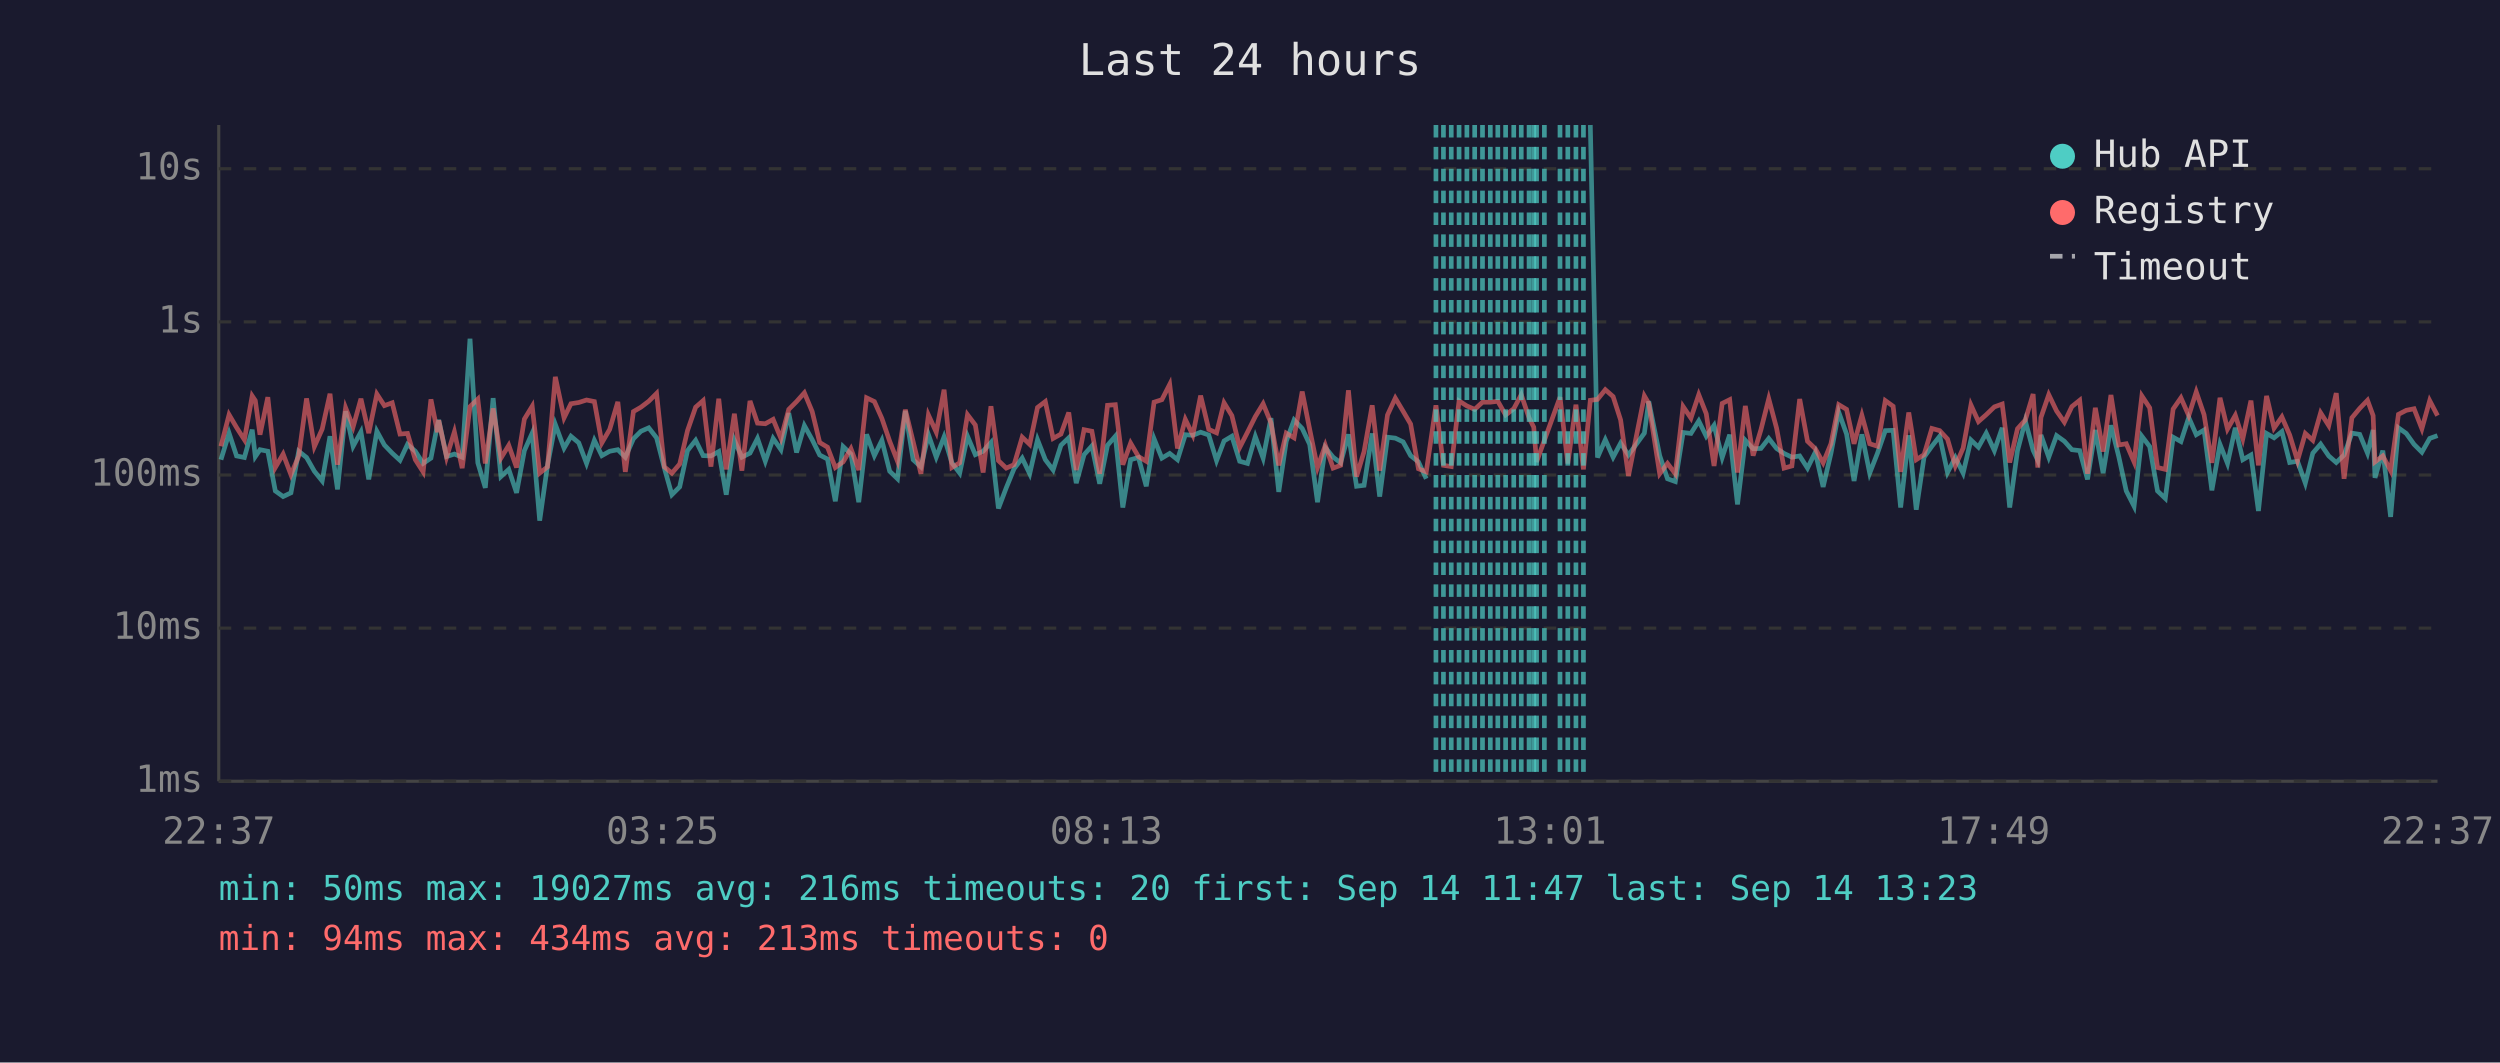
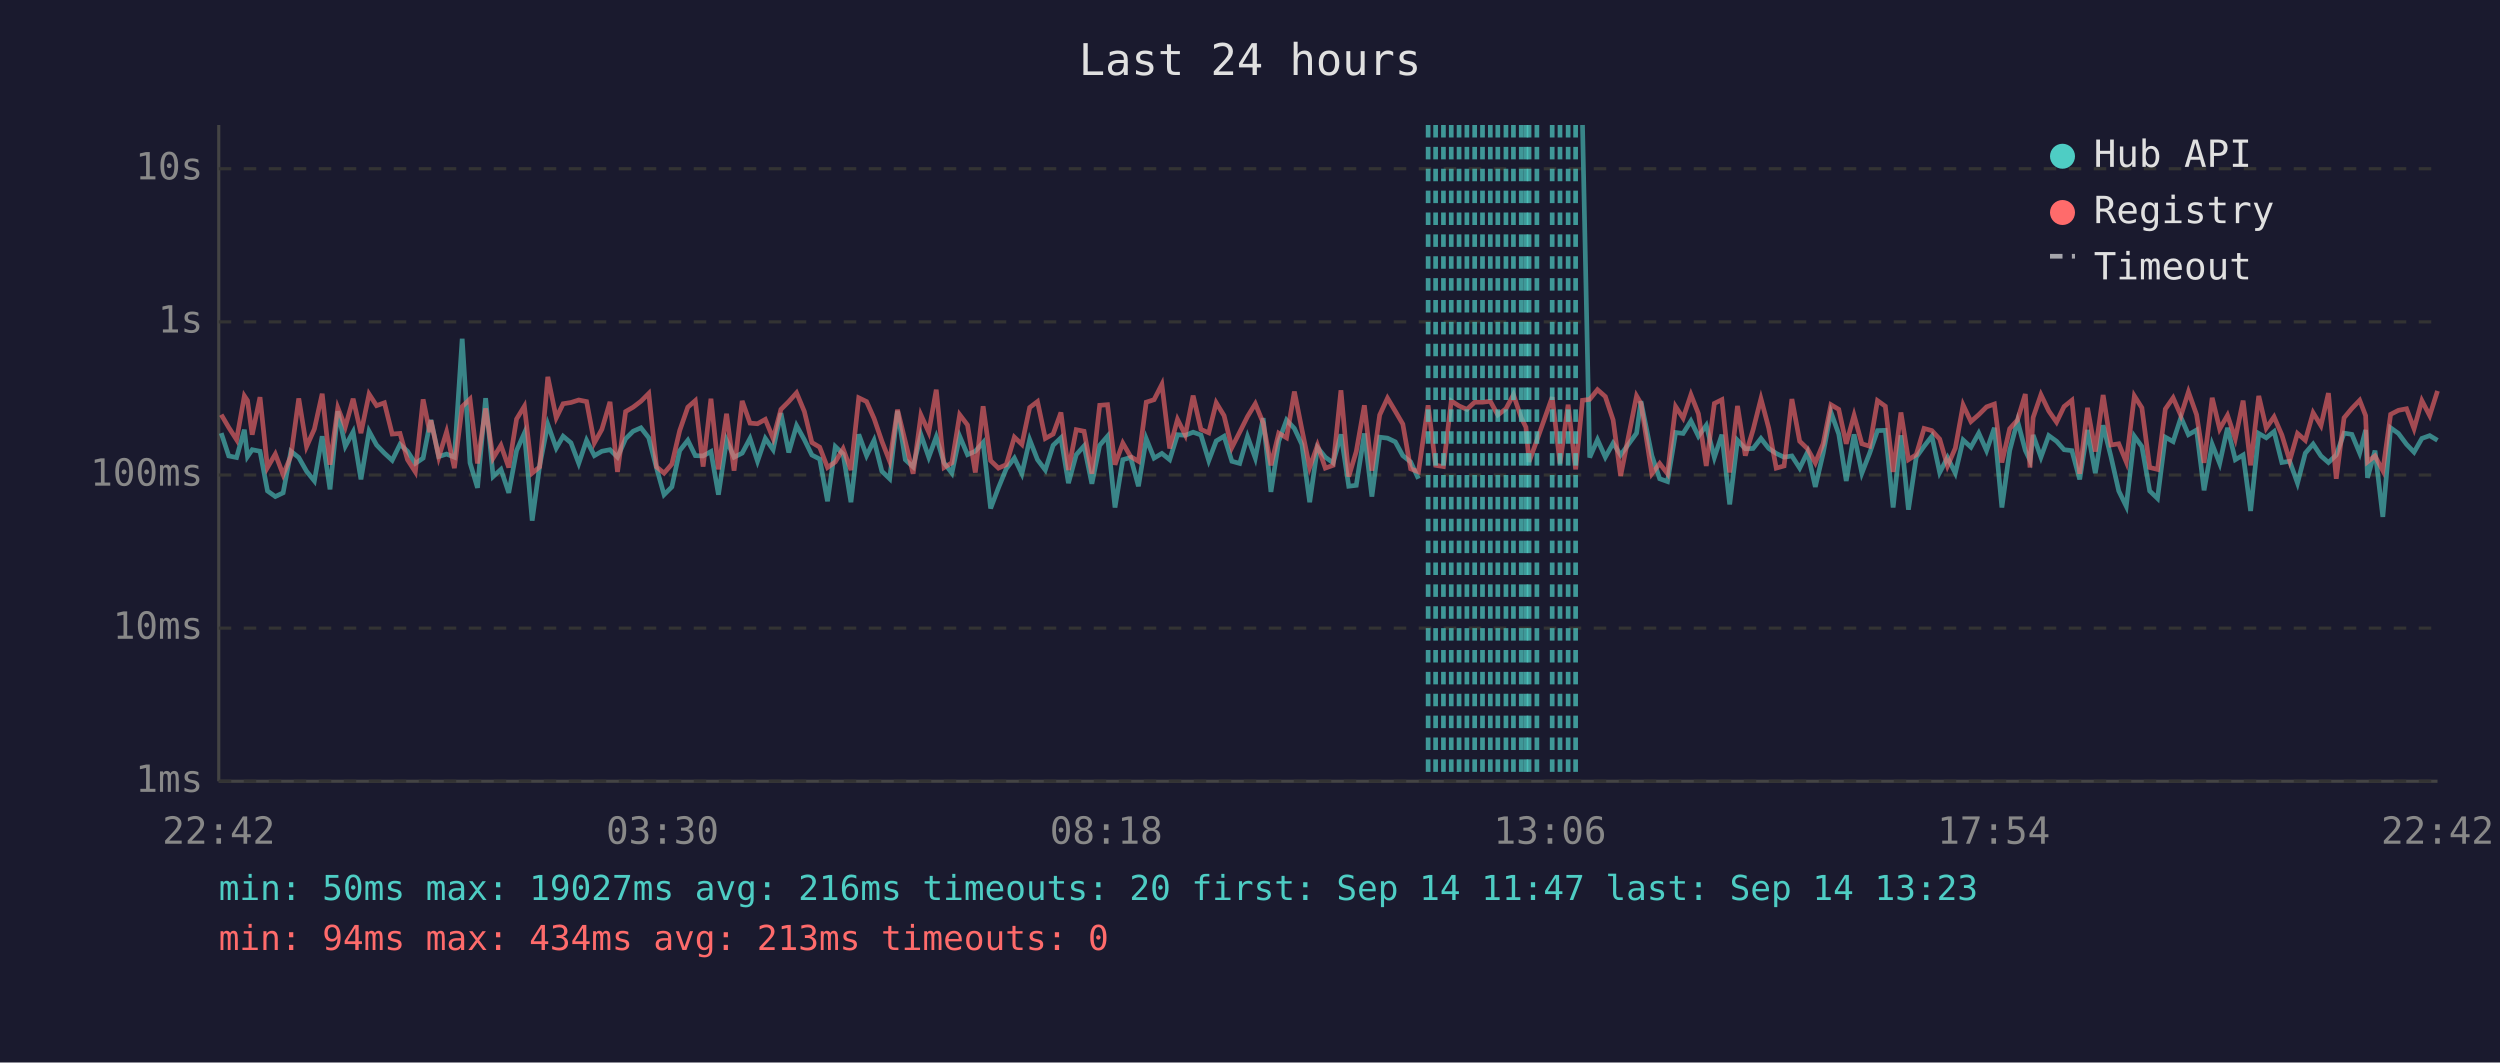
<svg xmlns="http://www.w3.org/2000/svg" viewBox="0 0 800 340" font-family="monospace" font-size="12">
  <rect width="800" height="340" fill="#1a1a2e" />
  <text x="400" y="24" fill="#e0e0e0" font-size="14" text-anchor="middle">Last 24 hours</text>
  <line x1="70" y1="40" x2="70" y2="250" stroke="#444" stroke-width="1" />
  <line x1="70" y1="250" x2="780" y2="250" stroke="#444" stroke-width="1" />
  <line x1="70" y1="250" x2="780" y2="250" stroke="#333" stroke-width="1" stroke-dasharray="4" />
  <text x="65" y="250" fill="#888" text-anchor="end" dominant-baseline="middle">1ms</text>
  <line x1="70" y1="201" x2="780" y2="201" stroke="#333" stroke-width="1" stroke-dasharray="4" />
  <text x="65" y="201" fill="#888" text-anchor="end" dominant-baseline="middle">10ms</text>
  <line x1="70" y1="152" x2="780" y2="152" stroke="#333" stroke-width="1" stroke-dasharray="4" />
  <text x="65" y="152" fill="#888" text-anchor="end" dominant-baseline="middle">100ms</text>
  <line x1="70" y1="103" x2="780" y2="103" stroke="#333" stroke-width="1" stroke-dasharray="4" />
  <text x="65" y="103" fill="#888" text-anchor="end" dominant-baseline="middle">1s</text>
  <line x1="70" y1="54" x2="780" y2="54" stroke="#333" stroke-width="1" stroke-dasharray="4" />
  <text x="65" y="54" fill="#888" text-anchor="end" dominant-baseline="middle">10s</text>
-   <text x="70" y="270" fill="#888" text-anchor="middle">22:37</text>
-   <text x="212" y="270" fill="#888" text-anchor="middle">03:25</text>
-   <text x="354" y="270" fill="#888" text-anchor="middle">08:13</text>
-   <text x="496" y="270" fill="#888" text-anchor="middle">13:01</text>
-   <text x="638" y="270" fill="#888" text-anchor="middle">17:49</text>
-   <text x="780" y="270" fill="#888" text-anchor="middle">22:37</text>
-   <polyline points="70.7,147.1 73.3,138.6 75.7,145.9 78.2,146.4 80.7,137.5 81.7,146.1 83.2,143.9 85.7,144.4 88.1,157.1 90.6,158.9 93.1,157.7 95.6,144.4 98.1,146.4 100.6,150.8 103.1,153.9 105.6,139.6 108.0,156.6 110.6,131.6 113.0,142.8 115.5,138.2 118.0,153.4 120.6,138.0 123.0,142.4 125.5,145.0 128.0,147.3 130.4,142.2 132.9,144.4 135.4,148.3 137.9,146.6 140.0,135.9 140.4,134.4 142.9,146.1 145.4,145.3 147.9,146.3 150.4,108.4 152.9,148.1 155.3,156.1 157.8,127.4 160.3,152.5 162.8,150.2 165.3,157.7 167.8,144.2 170.3,138.6 172.7,166.6 175.2,148.9 177.7,135.8 180.5,143.4 182.7,139.6 185.2,141.7 187.7,148.3 190.2,140.9 192.6,145.8 195.1,144.4 197.7,143.9 200.1,146.3 202.7,140.4 205.1,138.0 207.6,136.9 210.1,140.1 212.6,149.8 215.0,158.3 217.5,155.8 220.0,144.2 222.6,140.9 225.0,145.8 227.5,145.9 230.0,144.5 232.4,158.3 235.0,140.9 237.4,146.3 240.0,145.0 242.4,140.3 244.9,147.6 247.4,140.3 249.9,143.9 252.4,132.2 254.9,144.8 257.4,136.2 259.9,140.7 262.3,145.6 264.8,146.9 267.3,160.4 269.8,142.9 272.3,145.3 274.8,160.7 277.3,139.0 279.8,145.8 282.2,140.9 284.7,150.8 287.2,153.2 289.7,131.5 292.2,147.1 294.7,149.4 297.1,139.1 299.6,146.3 302.1,139.8 304.6,148.1 307.1,151.4 309.6,139.6 312.1,145.5 314.6,144.4 317.1,141.6 319.5,162.7 322.0,156.1 324.5,150.0 327.1,146.6 329.5,151.6 332.0,140.7 334.5,147.1 337.0,150.4 339.5,142.5 342.0,140.1 344.4,154.6 346.9,145.5 349.4,142.7 351.9,154.8 354.4,142.5 356.9,139.6 359.3,162.4 361.8,147.1 364.3,146.4 366.8,155.6 369.3,140.4 371.8,146.6 374.3,145.1 376.8,147.1 379.3,139.1 381.7,139.3 384.2,138.3 386.8,139.2 389.3,147.4 391.7,141.1 394.2,139.6 396.7,147.6 399.2,148.3 401.7,139.7 404.2,146.6 406.7,133.8 409.2,157.4 411.6,141.2 414.1,134.4 416.7,137.1 419.1,142.2 421.6,160.7 424.1,143.2 426.6,146.3 429.0,148.1 431.5,139.0 434.1,155.6 436.5,155.3 439.1,138.7 441.5,158.9 444.0,139.9 446.5,140.2 449.0,141.4 451.4,145.8 453.9,147.8 456.4,153.2" fill="none" stroke="#4ecdc4" stroke-width="1.5" opacity="0.6" />
-   <polyline points="508.9,40.0 511.2,146.4 513.7,140.7 516.2,146.3 518.6,141.8 521.1,145.6 526.2,138.6 527.6,128.4 531.1,145.8 533.6,153.2 536.1,154.1 538.6,138.4 541.1,138.7 543.6,134.7 546.0,139.6 548.5,136.1 551.1,146.4 553.5,139.1 556.0,161.4 558.5,140.9 561.0,143.6 563.5,143.5 566.0,140.3 568.5,143.5 570.9,145.1 573.4,146.3 575.9,145.9 578.4,149.8 580.9,144.7 583.4,155.8 585.9,145.1 588.4,131.9 590.9,138.9 593.3,153.9 595.8,139.0 598.3,151.4 600.8,145.0 603.3,137.8 605.8,137.7 608.2,162.4 610.8,139.3 613.2,163.1 615.7,146.3 618.2,142.8 620.7,139.6 623.2,151.2 625.7,146.4 628.2,151.4 630.7,140.8 633.1,143.1 635.6,138.6 638.2,144.2 640.7,136.9 643.1,162.4 645.6,144.2 648.1,134.7 650.6,144.1 652.1,147.3 653.1,139.2 655.6,146.3 658.1,139.4 660.6,141.2 663.0,143.9 665.5,144.2 668.0,153.4 670.5,137.6 673.0,151.4 675.5,136.1 678.0,146.1 680.4,157.1 682.9,162.0 685.4,139.6 687.9,142.9 690.4,157.1 692.9,159.5 695.4,139.9 697.9,141.3 700.4,133.6 702.8,139.1 705.3,137.6 707.8,156.9 710.4,142.2 712.8,148.3 715.3,136.9 717.7,147.1 720.3,145.6 722.7,163.5 725.3,138.7 727.7,140.1 730.2,138.1 732.7,148.0 735.2,147.6 737.7,154.6 740.1,145.0 742.6,142.1 745.2,145.9 747.6,148.0 750.1,145.6 752.6,138.6 755.1,139.0 757.6,145.0 759.4,137.6 760.0,152.9 762.5,144.2 765.0,165.4 767.5,136.9 770.0,138.7 772.5,142.2 775.0,144.7 777.5,140.3 780.0,139.4" fill="none" stroke="#4ecdc4" stroke-width="1.5" opacity="0.6" />
-   <polyline points="70.7,142.8 73.3,132.7 75.7,136.8 78.2,140.7 80.7,126.7 81.7,128.2 83.2,139.1 85.7,127.1 88.1,149.6 90.6,145.3 93.1,151.9 95.6,145.9 98.1,127.5 100.6,142.9 103.1,137.3 105.6,126.0 108.0,148.7 110.6,130.5 113.0,136.6 115.5,127.6 118.0,138.6 120.6,126.1 123.0,129.8 125.5,128.9 128.0,138.9 130.4,138.7 132.9,147.1 135.4,151.0 137.9,127.8 140.0,138.3 140.4,134.5 142.9,146.3 145.4,138.2 147.9,149.8 150.4,130.1 152.9,127.7 155.3,148.3 157.8,130.7 160.3,146.6 162.8,142.5 165.3,149.6 167.8,134.1 170.3,130.0 172.7,151.4 175.2,149.4 177.7,120.6 180.5,133.7 182.7,129.2 185.2,128.8 187.7,128.0 190.2,128.5 192.6,141.7 195.1,137.4 197.7,128.6 200.1,151.0 202.7,131.7 205.1,130.3 207.6,128.4 210.1,125.9 212.6,149.4 215.0,151.4 217.5,148.5 220.0,137.8 222.6,130.3 225.0,128.2 227.5,149.3 230.0,127.6 232.4,150.2 235.0,132.4 237.4,150.6 240.0,128.3 242.4,135.4 244.9,135.6 247.4,134.2 249.9,140.3 252.4,131.0 254.9,128.5 257.4,125.7 259.9,131.7 262.3,141.6 264.8,143.1 267.3,149.6 269.8,147.8 272.3,143.6 274.8,150.4 277.3,127.3 279.8,128.5 282.2,133.9 284.7,141.2 287.2,147.6 289.7,131.1 292.2,141.3 294.7,151.6 297.1,132.8 299.6,138.3 302.1,124.7 304.6,149.6 307.1,148.1 309.6,132.7 312.1,136.0 314.6,151.2 317.1,130.0 319.5,147.4 322.0,149.8 324.5,148.7 327.1,139.9 329.5,142.2 332.0,130.4 334.5,128.5 337.0,140.3 339.5,138.9 342.0,132.0 344.4,150.4 346.9,137.5 349.4,138.0 351.9,151.6 354.4,129.7 356.9,129.5 359.3,148.7 361.8,141.8 364.3,146.1 366.8,147.6 369.3,128.7 371.8,127.9 374.3,123.0 376.8,143.5 379.3,134.2 381.7,139.2 384.2,126.6 386.8,137.4 389.3,138.5 391.7,128.9 394.2,133.0 396.7,143.2 399.2,138.3 401.7,133.3 404.2,129.2 406.7,135.3 409.2,148.9 411.6,138.6 414.1,140.1 416.7,125.3 419.1,137.4 421.6,149.6 424.1,142.5 426.6,149.8 429.0,148.9 431.5,124.9 434.1,152.5 436.5,144.5 439.1,129.7 441.5,150.6 444.0,132.8 446.5,127.4 449.0,131.6 451.4,135.7 453.9,150.0 456.4,151.0 459.5,129.7 461.9,148.9 464.4,149.3 466.9,128.3 469.4,129.9 471.9,131.0 474.4,128.7 476.9,128.7 479.3,128.4 481.8,132.8 484.4,130.8 486.8,126.3 489.3,133.7 490.8,136.7 491.7,147.8 494.2,140.9 499.2,127.1 501.7,148.3 504.3,129.5 506.7,150.2 508.9,128.1 511.2,127.8 513.7,124.7 516.2,126.9 518.6,134.4 521.1,152.3 526.2,126.7 527.6,129.1 531.1,151.6 533.6,148.3 536.1,151.6 538.6,130.1 541.1,133.8 543.6,126.3 546.0,132.4 548.5,149.1 551.1,129.1 553.5,127.9 556.0,151.2 558.5,129.9 561.0,145.8 563.5,137.5 566.0,127.6 568.5,137.0 570.9,149.8 573.4,149.1 575.9,127.7 578.4,141.2 580.9,143.6 583.4,148.1 585.9,142.0 588.4,129.5 590.9,131.0 593.3,142.0 595.8,132.9 598.3,142.0 600.8,142.8 603.3,128.2 605.8,130.0 608.2,151.0 610.8,132.0 613.2,147.1 615.7,145.5 618.2,137.1 620.7,137.8 623.2,140.5 625.7,149.1 628.2,143.4 630.7,129.6 633.1,134.9 635.6,132.7 638.2,130.2 640.7,129.3 643.1,148.0 645.6,137.2 648.1,134.4 650.6,126.1 652.1,149.6 653.1,133.6 655.6,126.3 658.1,131.5 660.6,135.1 663.0,130.1 665.5,128.1 668.0,151.6 670.5,130.5 673.0,144.5 675.5,126.4 678.0,142.4 680.4,142.0 682.9,147.8 685.4,126.7 687.9,130.5 690.4,149.6 692.9,150.2 695.4,130.9 697.9,127.3 700.4,133.0 702.8,125.4 705.3,132.7 707.8,148.1 710.4,127.3 712.8,137.3 715.3,132.9 717.7,140.4 720.3,128.2 722.7,148.9 725.3,126.7 727.7,137.0 730.2,133.4 732.7,139.2 735.2,147.4 737.7,138.7 740.1,140.9 742.6,132.1 745.2,136.2 747.6,125.8 750.1,153.2 752.6,133.7 755.1,130.7 757.6,128.1 759.4,133.0 760.0,147.8 762.5,145.9 765.0,150.6 767.5,132.6 770.0,131.3 772.5,130.8 775.0,137.2 777.5,128.2 780.0,133.0" fill="none" stroke="#ff6b6b" stroke-width="1.5" opacity="0.6" />
-   <line x1="459.5" y1="40" x2="459.5" y2="250" stroke="#4ecdc4" stroke-width="1.5" stroke-dasharray="4,3" opacity="0.7" />
+   <text x="70" y="270" fill="#888" text-anchor="middle">22:42</text>
+   <text x="212" y="270" fill="#888" text-anchor="middle">03:30</text>
+   <text x="354" y="270" fill="#888" text-anchor="middle">08:18</text>
+   <text x="496" y="270" fill="#888" text-anchor="middle">13:06</text>
+   <text x="638" y="270" fill="#888" text-anchor="middle">17:54</text>
+   <text x="780" y="270" fill="#888" text-anchor="middle">22:42</text>
+   <polyline points="70.8,138.6 73.2,145.9 75.7,146.4 78.2,137.5 79.2,146.1 80.7,143.9 83.2,144.4 85.6,157.1 88.1,158.9 90.6,157.7 93.1,144.4 95.6,146.4 98.1,150.8 100.6,153.9 103.1,139.6 105.6,156.6 108.1,131.6 110.5,142.8 113.0,138.2 115.5,153.4 118.1,138.0 120.5,142.4 123.0,145.0 125.5,147.3 128.0,142.2 130.4,144.4 132.9,148.3 135.4,146.6 137.5,135.9 137.9,134.4 140.4,146.1 142.9,145.3 145.4,146.3 147.9,108.4 150.4,148.1 152.8,156.1 155.4,127.4 157.8,152.5 160.3,150.2 162.8,157.7 165.3,144.2 167.8,138.6 170.3,166.6 172.7,148.9 175.3,135.8 178.0,143.4 180.2,139.6 182.7,141.7 185.2,148.3 187.7,140.9 190.2,145.8 192.6,144.4 195.2,143.9 197.6,146.3 200.2,140.4 202.6,138.0 205.1,136.9 207.6,140.1 210.1,149.8 212.5,158.3 215.0,155.8 217.5,144.2 220.1,140.9 222.5,145.8 225.0,145.9 227.5,144.5 229.9,158.3 232.5,140.9 234.9,146.3 237.5,145.0 240.0,140.3 242.4,147.6 244.9,140.3 247.4,143.9 249.9,132.2 252.4,144.8 254.9,136.2 257.4,140.7 259.8,145.6 262.3,146.9 264.8,160.4 267.3,142.9 269.8,145.3 272.3,160.7 274.8,139.0 277.3,145.8 279.7,140.9 282.2,150.8 284.7,153.2 287.2,131.5 289.7,147.1 292.2,149.4 294.7,139.1 297.2,146.3 299.6,139.8 302.1,148.1 304.6,151.4 307.1,139.6 309.6,145.5 312.1,144.4 314.6,141.6 317.0,162.7 319.5,156.1 322.0,150.0 324.6,146.6 327.0,151.6 329.5,140.7 332.0,147.1 334.5,150.4 337.0,142.5 339.5,140.1 341.9,154.6 344.4,145.5 346.9,142.7 349.4,154.8 351.9,142.5 354.4,139.6 356.8,162.4 359.3,147.1 361.8,146.4 364.3,155.6 366.8,140.4 369.3,146.6 371.8,145.1 374.3,147.1 376.8,139.1 379.3,139.3 381.8,138.3 384.3,139.2 386.8,147.4 389.2,141.1 391.7,139.6 394.2,147.6 396.7,148.3 399.2,139.7 401.7,146.6 404.2,133.8 406.7,157.4 409.2,141.2 411.7,134.4 414.2,137.1 416.6,142.2 419.1,160.7 421.6,143.2 424.1,146.3 426.6,148.1 429.1,139.0 431.6,155.6 434.0,155.3 436.6,138.7 439.0,158.9 441.5,139.9 444.0,140.2 446.5,141.4 448.9,145.8 451.4,147.8 453.9,153.2" fill="none" stroke="#4ecdc4" stroke-width="1.5" opacity="0.6" />
+   <polyline points="506.4,40.0 508.7,146.4 511.2,140.7 513.7,146.3 516.2,141.8 518.6,145.6 523.7,138.6 525.1,128.4 528.6,145.8 531.1,153.2 533.6,154.1 536.2,138.4 538.6,138.7 541.1,134.7 543.5,139.6 546.0,136.1 548.6,146.4 551.0,139.1 553.5,161.4 556.0,140.9 558.5,143.6 561.0,143.5 563.5,140.3 566.0,143.5 568.4,145.1 570.9,146.3 573.4,145.9 575.9,149.8 578.4,144.7 580.9,155.8 583.4,145.1 585.9,131.9 588.4,138.9 590.8,153.9 593.3,139.0 595.8,151.4 598.3,145.0 600.8,137.8 603.3,137.7 605.8,162.4 608.3,139.3 610.7,163.1 613.2,146.3 615.7,142.8 618.2,139.6 620.7,151.2 623.2,146.4 625.7,151.4 628.2,140.8 630.7,143.1 633.2,138.6 635.7,144.2 638.2,136.9 640.6,162.4 643.1,144.2 645.6,134.7 648.1,144.1 649.6,147.3 650.6,139.2 653.1,146.3 655.6,139.4 658.1,141.2 660.5,143.9 663.0,144.2 665.5,153.4 668.0,137.6 670.5,151.4 673.0,136.1 675.5,146.1 678.0,157.1 680.4,162.0 683.0,139.6 685.4,142.9 687.9,157.1 690.4,159.5 692.9,139.9 695.4,141.3 697.9,133.6 700.3,139.1 702.9,137.6 705.3,156.9 707.9,142.2 710.3,148.3 712.8,136.9 715.3,147.1 717.8,145.6 720.2,163.5 722.8,138.7 725.2,140.1 727.7,138.1 730.2,148.0 732.7,147.6 735.2,154.6 737.7,145.0 740.2,142.1 742.7,145.9 745.1,148.0 747.6,145.6 750.1,138.6 752.6,139.0 755.1,145.0 757.0,137.6 757.6,152.9 760.0,144.2 762.5,165.4 765.0,136.9 767.5,138.7 770.1,142.2 772.5,144.7 775.0,140.3 777.5,139.4 780.0,140.9" fill="none" stroke="#4ecdc4" stroke-width="1.5" opacity="0.6" />
+   <polyline points="70.8,132.7 73.2,136.8 75.7,140.7 78.2,126.7 79.2,128.2 80.7,139.1 83.2,127.1 85.6,149.6 88.1,145.3 90.6,151.9 93.1,145.9 95.6,127.5 98.1,142.9 100.6,137.3 103.1,126.0 105.6,148.7 108.1,130.5 110.5,136.6 113.0,127.6 115.5,138.6 118.1,126.1 120.5,129.8 123.0,128.9 125.5,138.9 128.0,138.7 130.4,147.1 132.9,151.0 135.4,127.8 137.5,138.3 137.9,134.5 140.4,146.3 142.9,138.2 145.4,149.8 147.9,130.1 150.4,127.7 152.8,148.3 155.4,130.7 157.8,146.6 160.3,142.5 162.8,149.6 165.3,134.1 167.8,130.0 170.3,151.4 172.7,149.4 175.3,120.6 178.0,133.7 180.2,129.2 182.7,128.8 185.2,128.0 187.7,128.5 190.2,141.7 192.6,137.4 195.2,128.6 197.6,151.0 200.2,131.7 202.6,130.3 205.1,128.4 207.6,125.9 210.1,149.4 212.5,151.4 215.0,148.5 217.5,137.8 220.1,130.3 222.5,128.2 225.0,149.3 227.5,127.6 229.9,150.2 232.5,132.4 234.9,150.6 237.5,128.3 240.0,135.4 242.4,135.6 244.9,134.2 247.4,140.3 249.9,131.0 252.4,128.5 254.9,125.7 257.4,131.7 259.8,141.6 262.3,143.1 264.8,149.6 267.3,147.8 269.8,143.6 272.3,150.4 274.8,127.3 277.3,128.5 279.7,133.9 282.2,141.2 284.7,147.6 287.2,131.1 289.7,141.3 292.2,151.6 294.7,132.8 297.2,138.3 299.6,124.7 302.1,149.6 304.6,148.1 307.1,132.7 309.6,136.0 312.1,151.2 314.6,130.0 317.0,147.4 319.5,149.8 322.0,148.7 324.6,139.9 327.0,142.2 329.5,130.4 332.0,128.5 334.5,140.3 337.0,138.9 339.5,132.0 341.9,150.4 344.4,137.5 346.9,138.0 349.4,151.6 351.9,129.7 354.4,129.5 356.8,148.7 359.3,141.8 361.8,146.1 364.3,147.6 366.8,128.7 369.3,127.9 371.8,123.0 374.3,143.5 376.8,134.2 379.3,139.2 381.8,126.6 384.3,137.4 386.8,138.5 389.2,128.9 391.7,133.0 394.2,143.2 396.7,138.3 399.2,133.3 401.7,129.2 404.2,135.3 406.7,148.9 409.2,138.6 411.7,140.1 414.2,125.3 416.6,137.4 419.1,149.6 421.6,142.5 424.1,149.8 426.6,148.9 429.1,124.9 431.6,152.5 434.0,144.5 436.6,129.7 439.0,150.6 441.5,132.8 444.0,127.4 446.5,131.6 448.9,135.7 451.4,150.0 453.9,151.0 457.0,129.7 459.4,148.9 461.9,149.3 464.4,128.3 466.9,129.9 469.4,131.0 471.9,128.7 474.4,128.7 476.9,128.4 479.3,132.8 481.9,130.8 484.3,126.3 486.8,133.7 488.3,136.7 489.3,147.8 491.8,140.9 496.7,127.1 499.2,148.3 501.8,129.5 504.2,150.2 506.4,128.1 508.7,127.8 511.2,124.7 513.7,126.9 516.2,134.4 518.6,152.3 523.7,126.7 525.1,129.1 528.6,151.6 531.1,148.3 533.6,151.6 536.2,130.1 538.6,133.8 541.1,126.3 543.5,132.4 546.0,149.1 548.6,129.1 551.0,127.9 553.5,151.2 556.0,129.9 558.5,145.8 561.0,137.5 563.5,127.6 566.0,137.0 568.4,149.8 570.9,149.1 573.4,127.7 575.9,141.2 578.4,143.6 580.9,148.1 583.4,142.0 585.9,129.5 588.4,131.0 590.8,142.0 593.3,132.9 595.8,142.0 598.3,142.8 600.8,128.2 603.3,130.0 605.8,151.0 608.3,132.0 610.7,147.1 613.2,145.5 615.7,137.1 618.2,137.8 620.7,140.5 623.2,149.1 625.7,143.4 628.2,129.6 630.7,134.9 633.2,132.7 635.7,130.2 638.2,129.3 640.6,148.0 643.1,137.2 645.6,134.4 648.1,126.1 649.6,149.6 650.6,133.6 653.1,126.3 655.6,131.5 658.1,135.1 660.5,130.1 663.0,128.1 665.5,151.6 668.0,130.5 670.5,144.5 673.0,126.4 675.5,142.4 678.0,142.0 680.4,147.8 683.0,126.7 685.4,130.5 687.9,149.6 690.4,150.2 692.9,130.9 695.4,127.3 697.9,133.0 700.3,125.4 702.9,132.7 705.3,148.1 707.9,127.3 710.3,137.3 712.8,132.9 715.3,140.4 717.8,128.2 720.2,148.9 722.8,126.7 725.2,137.0 727.7,133.4 730.2,139.2 732.7,147.4 735.2,138.7 737.7,140.9 740.2,132.1 742.7,136.2 745.1,125.8 747.6,153.2 750.1,133.7 752.6,130.7 755.1,128.1 757.0,133.0 757.6,147.8 760.0,145.9 762.5,150.6 765.0,132.6 767.5,131.3 770.1,130.8 772.5,137.2 775.0,128.2 777.5,133.0 780.0,125.1" fill="none" stroke="#ff6b6b" stroke-width="1.5" opacity="0.6" />
+   <line x1="457.0" y1="40" x2="457.0" y2="250" stroke="#4ecdc4" stroke-width="1.5" stroke-dasharray="4,3" opacity="0.7" />
+   <line x1="459.4" y1="40" x2="459.4" y2="250" stroke="#4ecdc4" stroke-width="1.5" stroke-dasharray="4,3" opacity="0.7" />
  <line x1="461.9" y1="40" x2="461.9" y2="250" stroke="#4ecdc4" stroke-width="1.5" stroke-dasharray="4,3" opacity="0.7" />
  <line x1="464.4" y1="40" x2="464.4" y2="250" stroke="#4ecdc4" stroke-width="1.5" stroke-dasharray="4,3" opacity="0.7" />
  <line x1="466.9" y1="40" x2="466.9" y2="250" stroke="#4ecdc4" stroke-width="1.5" stroke-dasharray="4,3" opacity="0.7" />
  <line x1="469.4" y1="40" x2="469.4" y2="250" stroke="#4ecdc4" stroke-width="1.5" stroke-dasharray="4,3" opacity="0.7" />
  <line x1="471.9" y1="40" x2="471.9" y2="250" stroke="#4ecdc4" stroke-width="1.5" stroke-dasharray="4,3" opacity="0.7" />
  <line x1="474.4" y1="40" x2="474.4" y2="250" stroke="#4ecdc4" stroke-width="1.5" stroke-dasharray="4,3" opacity="0.7" />
  <line x1="476.9" y1="40" x2="476.9" y2="250" stroke="#4ecdc4" stroke-width="1.5" stroke-dasharray="4,3" opacity="0.7" />
  <line x1="479.3" y1="40" x2="479.3" y2="250" stroke="#4ecdc4" stroke-width="1.5" stroke-dasharray="4,3" opacity="0.7" />
-   <line x1="481.8" y1="40" x2="481.8" y2="250" stroke="#4ecdc4" stroke-width="1.5" stroke-dasharray="4,3" opacity="0.7" />
-   <line x1="484.4" y1="40" x2="484.4" y2="250" stroke="#4ecdc4" stroke-width="1.5" stroke-dasharray="4,3" opacity="0.7" />
+   <line x1="481.9" y1="40" x2="481.9" y2="250" stroke="#4ecdc4" stroke-width="1.5" stroke-dasharray="4,3" opacity="0.7" />
+   <line x1="484.3" y1="40" x2="484.3" y2="250" stroke="#4ecdc4" stroke-width="1.5" stroke-dasharray="4,3" opacity="0.7" />
  <line x1="486.8" y1="40" x2="486.8" y2="250" stroke="#4ecdc4" stroke-width="1.5" stroke-dasharray="4,3" opacity="0.7" />
+   <line x1="488.3" y1="40" x2="488.3" y2="250" stroke="#4ecdc4" stroke-width="1.5" stroke-dasharray="4,3" opacity="0.7" />
  <line x1="489.3" y1="40" x2="489.3" y2="250" stroke="#4ecdc4" stroke-width="1.5" stroke-dasharray="4,3" opacity="0.7" />
-   <line x1="490.8" y1="40" x2="490.8" y2="250" stroke="#4ecdc4" stroke-width="1.5" stroke-dasharray="4,3" opacity="0.7" />
-   <line x1="491.7" y1="40" x2="491.7" y2="250" stroke="#4ecdc4" stroke-width="1.5" stroke-dasharray="4,3" opacity="0.7" />
-   <line x1="494.2" y1="40" x2="494.2" y2="250" stroke="#4ecdc4" stroke-width="1.5" stroke-dasharray="4,3" opacity="0.7" />
+   <line x1="491.8" y1="40" x2="491.8" y2="250" stroke="#4ecdc4" stroke-width="1.5" stroke-dasharray="4,3" opacity="0.7" />
+   <line x1="496.7" y1="40" x2="496.7" y2="250" stroke="#4ecdc4" stroke-width="1.5" stroke-dasharray="4,3" opacity="0.7" />
  <line x1="499.2" y1="40" x2="499.2" y2="250" stroke="#4ecdc4" stroke-width="1.5" stroke-dasharray="4,3" opacity="0.7" />
-   <line x1="501.7" y1="40" x2="501.7" y2="250" stroke="#4ecdc4" stroke-width="1.5" stroke-dasharray="4,3" opacity="0.7" />
-   <line x1="504.3" y1="40" x2="504.3" y2="250" stroke="#4ecdc4" stroke-width="1.5" stroke-dasharray="4,3" opacity="0.7" />
-   <line x1="506.7" y1="40" x2="506.7" y2="250" stroke="#4ecdc4" stroke-width="1.5" stroke-dasharray="4,3" opacity="0.7" />
+   <line x1="501.8" y1="40" x2="501.8" y2="250" stroke="#4ecdc4" stroke-width="1.5" stroke-dasharray="4,3" opacity="0.7" />
+   <line x1="504.2" y1="40" x2="504.2" y2="250" stroke="#4ecdc4" stroke-width="1.5" stroke-dasharray="4,3" opacity="0.7" />
  <circle cx="660" cy="50" r="4" fill="#4ecdc4" />
  <text x="670" y="50" fill="#e0e0e0" dominant-baseline="middle">Hub API</text>
  <circle cx="660" cy="68" r="4" fill="#ff6b6b" />
  <text x="670" y="68" fill="#e0e0e0" dominant-baseline="middle">Registry</text>
  <line x1="656" y1="82" x2="664" y2="82" stroke="#e0e0e0" stroke-width="1.5" stroke-dasharray="4,3" opacity="0.7" />
  <text x="670" y="86" fill="#e0e0e0" dominant-baseline="middle">Timeout</text>
  <text x="70" y="288" fill="#4ecdc4" font-size="11">min: 50ms  max: 19027ms  avg: 216ms  timeouts: 20  first: Sep 14 11:47  last: Sep 14 13:23</text>
  <text x="70" y="304" fill="#ff6b6b" font-size="11">min: 94ms  max: 434ms  avg: 213ms  timeouts: 0</text>
</svg>
